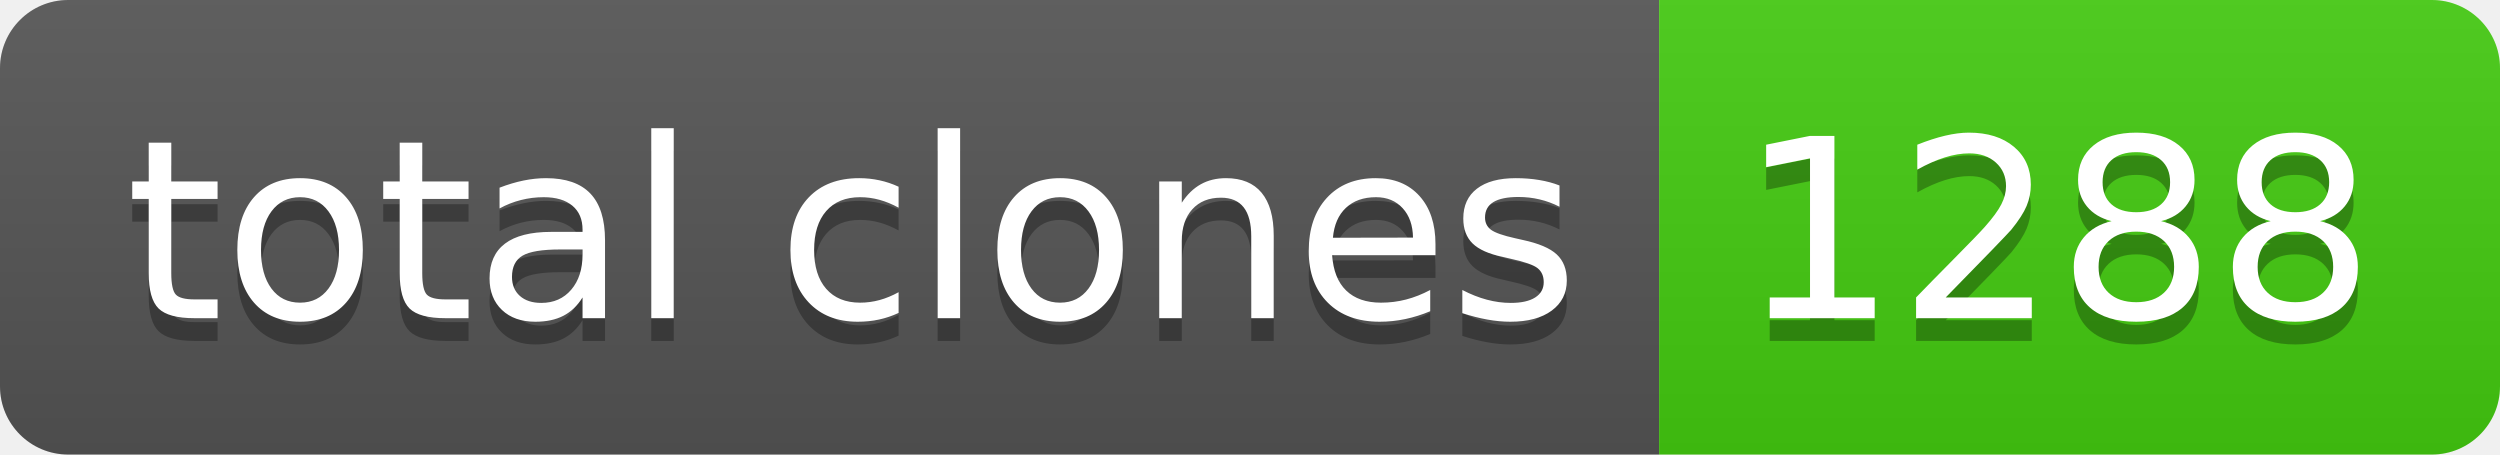
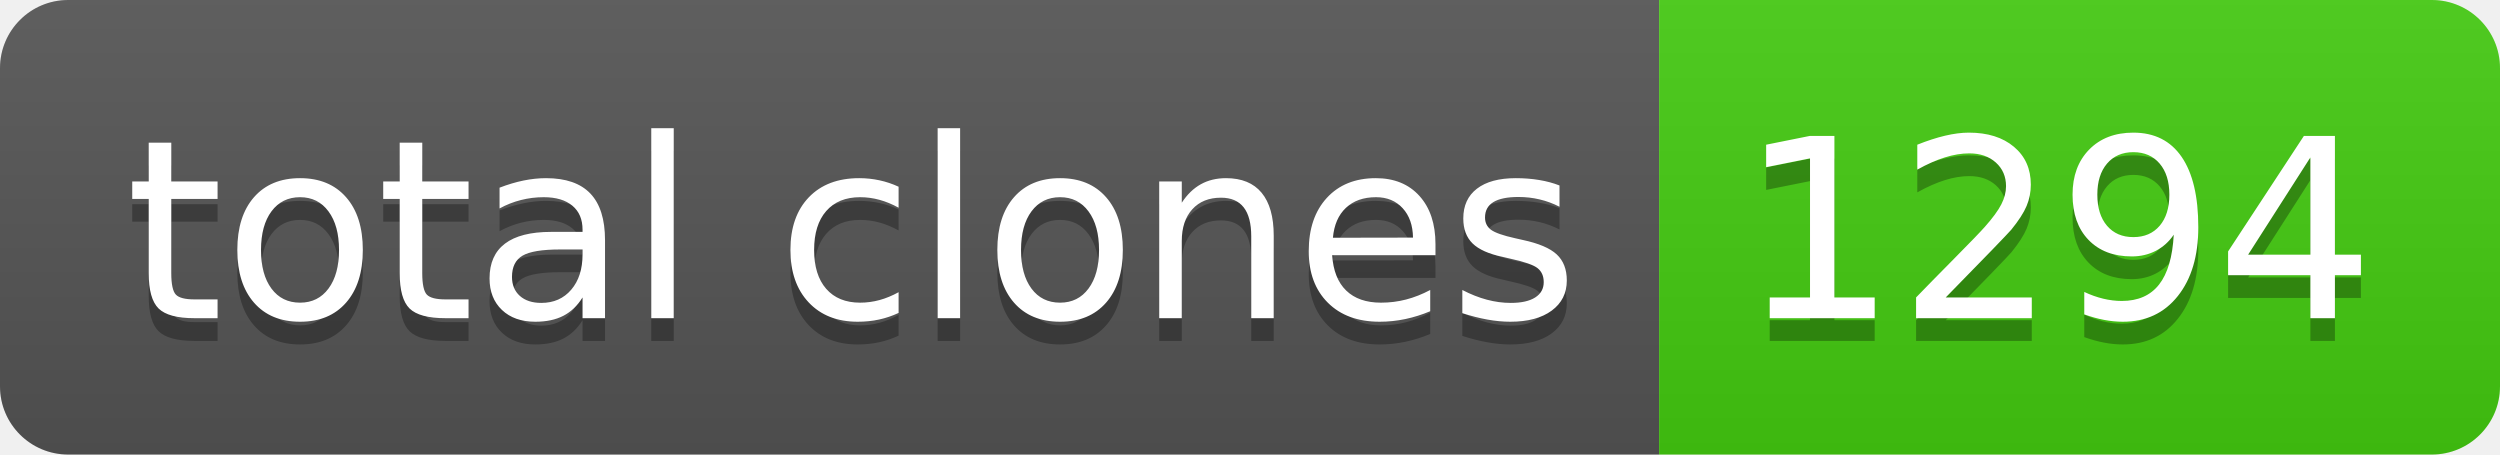
- <svg xmlns="http://www.w3.org/2000/svg" width="110" height="20" role="img" aria-label="total clones: 1288">
+ <svg xmlns="http://www.w3.org/2000/svg" width="110" height="20" role="img" aria-label="total clones: 1294">
  <linearGradient id="s" x2="0" y2="100%">
    <stop offset="0" stop-color="#bbb" stop-opacity=".1" />
    <stop offset="1" stop-opacity=".1" />
  </linearGradient>
  <clipPath id="r">
    <rect width="110" height="20" rx="3" fill="#fff" />
  </clipPath>
  <g clip-path="url(#r)">
    <rect width="73" height="20" fill="#555" />
    <rect x="73" width="37" height="20" fill="#4c1" />
    <rect width="110" height="20" fill="url(#s)" />
  </g>
  <g fill="#fff" text-anchor="middle" font-family="Verdana,Geneva,DejaVu Sans,sans-serif" text-rendering="geometricPrecision" font-size="110">
    <text aria-hidden="true" x="375" y="150" fill="#010101" fill-opacity=".3" transform="scale(.1)" textLength="630">total clones</text>
    <text x="375" y="140" transform="scale(.1)" fill="#fff" textLength="630">total clones</text>
-     <text aria-hidden="true" x="905" y="150" fill="#010101" fill-opacity=".3" transform="scale(.1)" textLength="270">1288</text>
-     <text x="905" y="140" transform="scale(.1)" fill="#fff" textLength="270">1288</text>
+     <text aria-hidden="true" x="905" y="150" fill="#010101" fill-opacity=".3" transform="scale(.1)" textLength="270">1294</text>
+     <text x="905" y="140" transform="scale(.1)" fill="#fff" textLength="270">1294</text>
  </g>
</svg>
